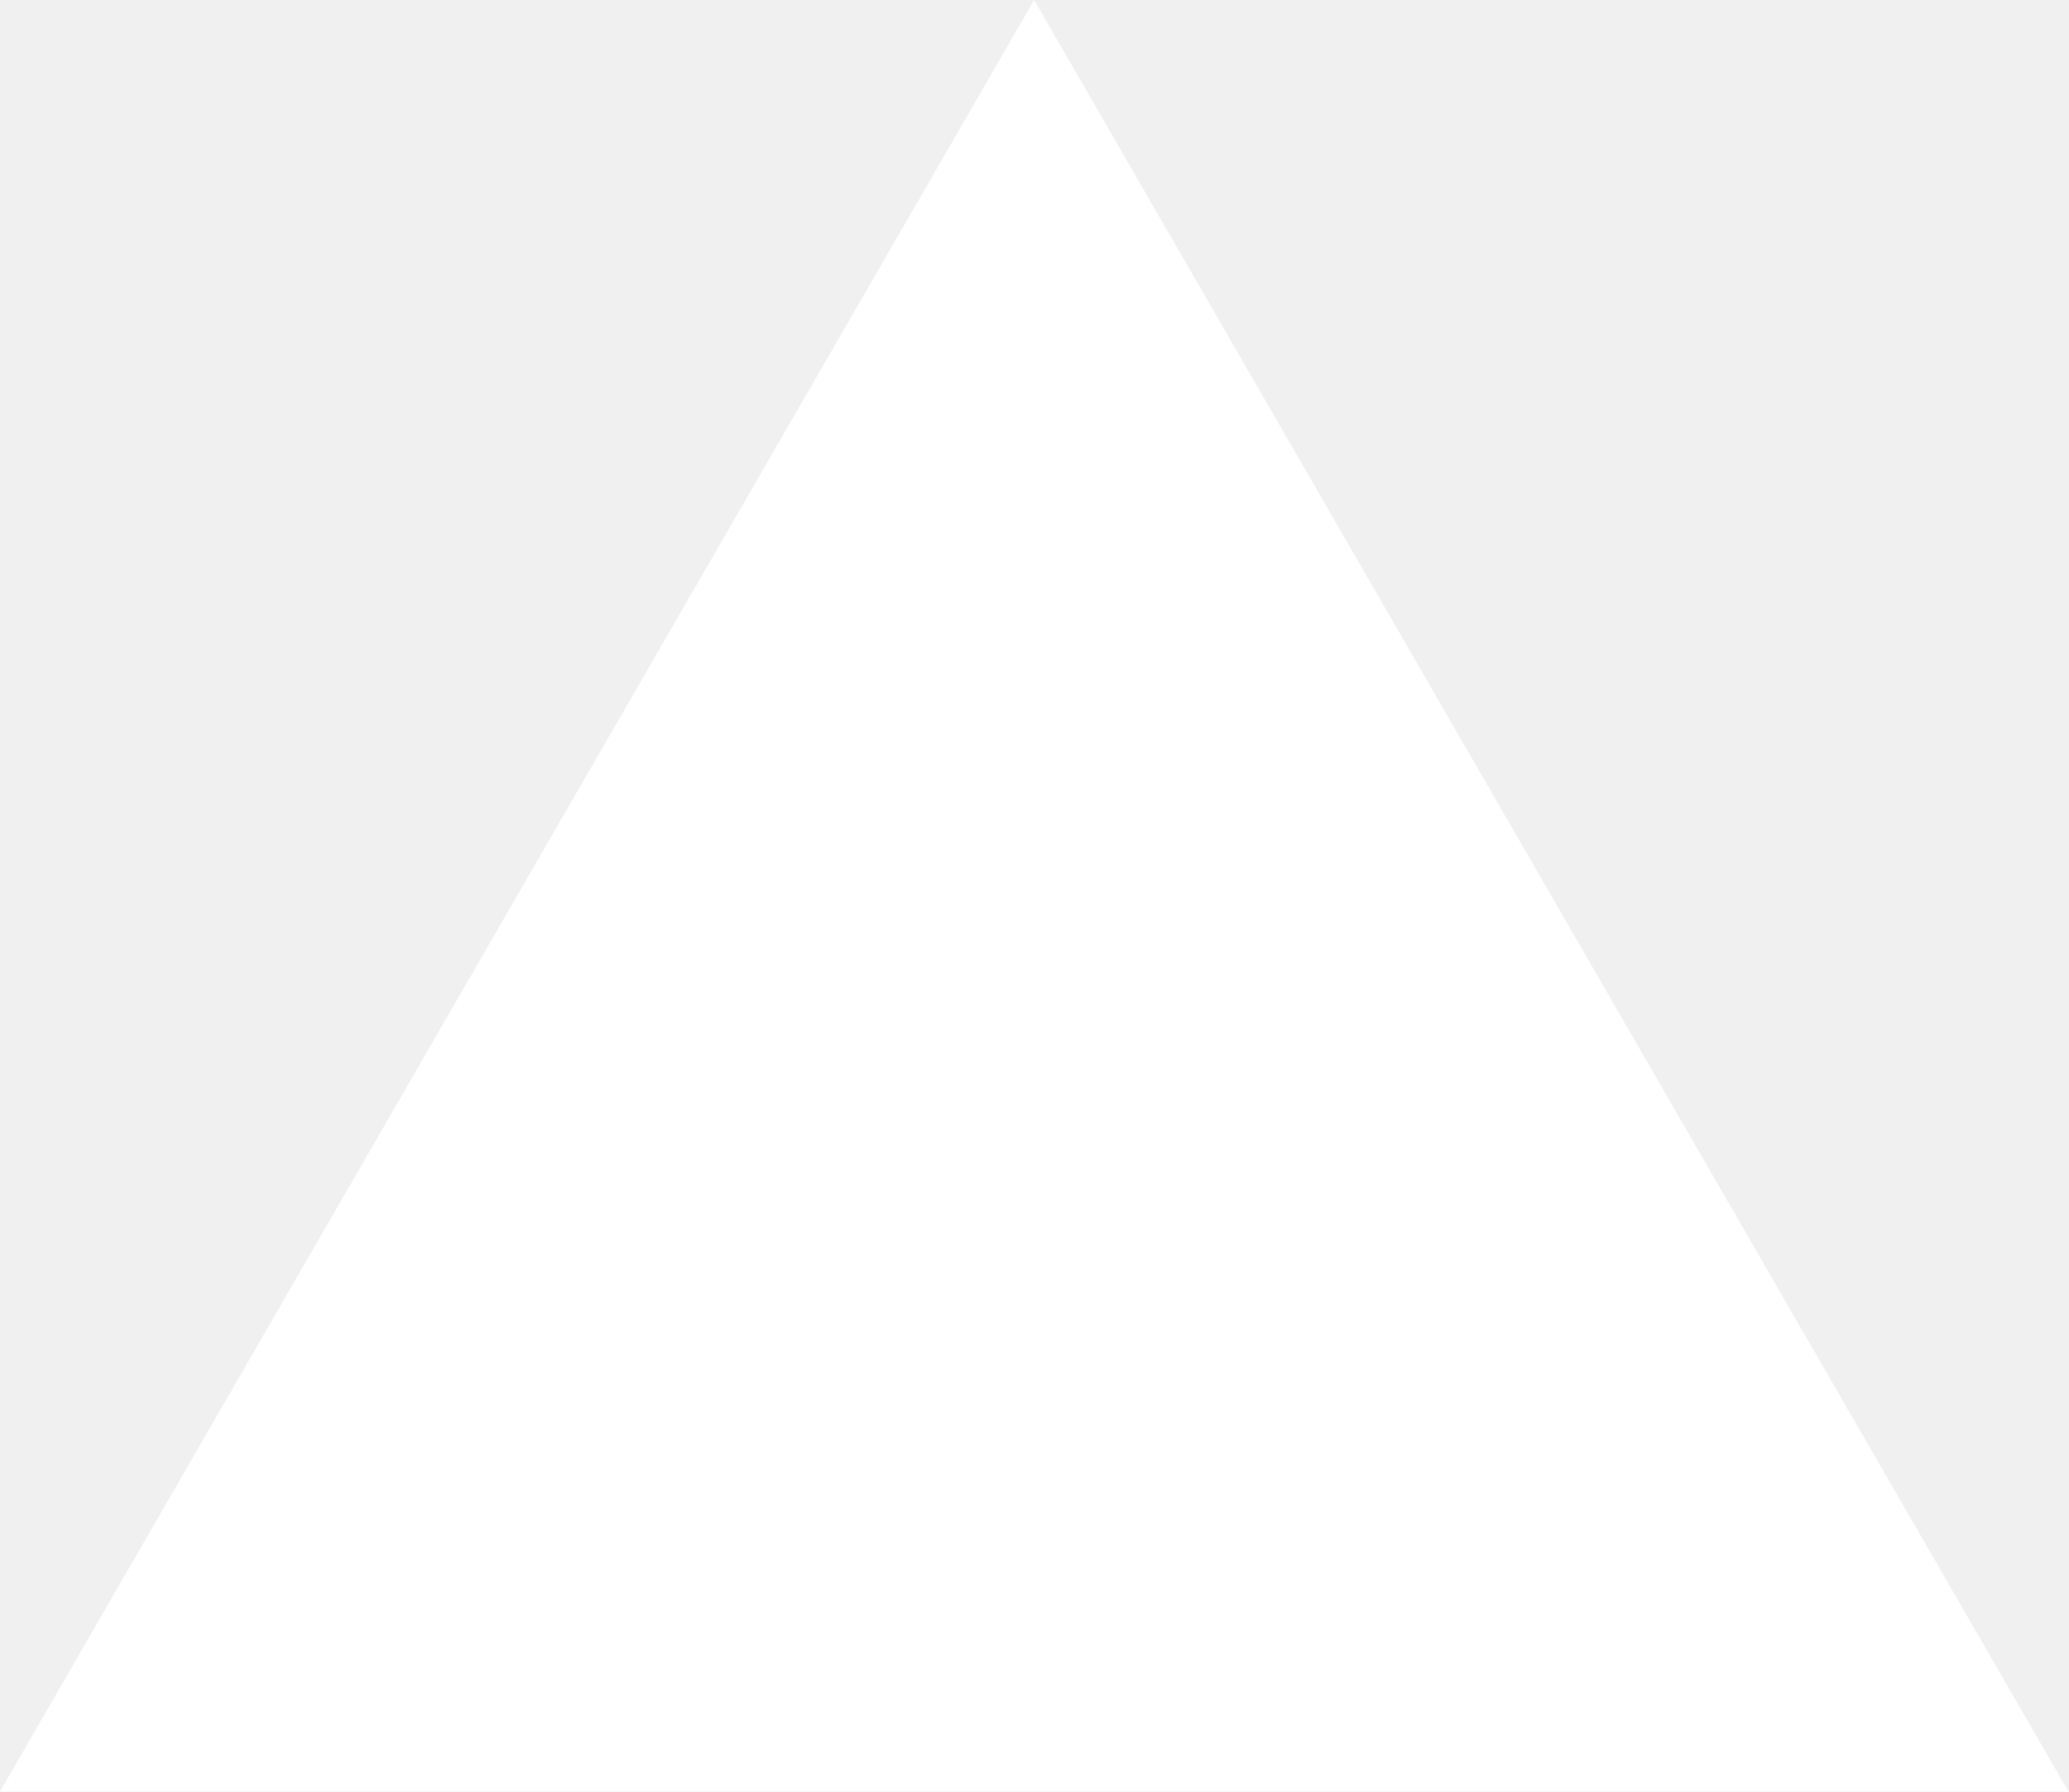
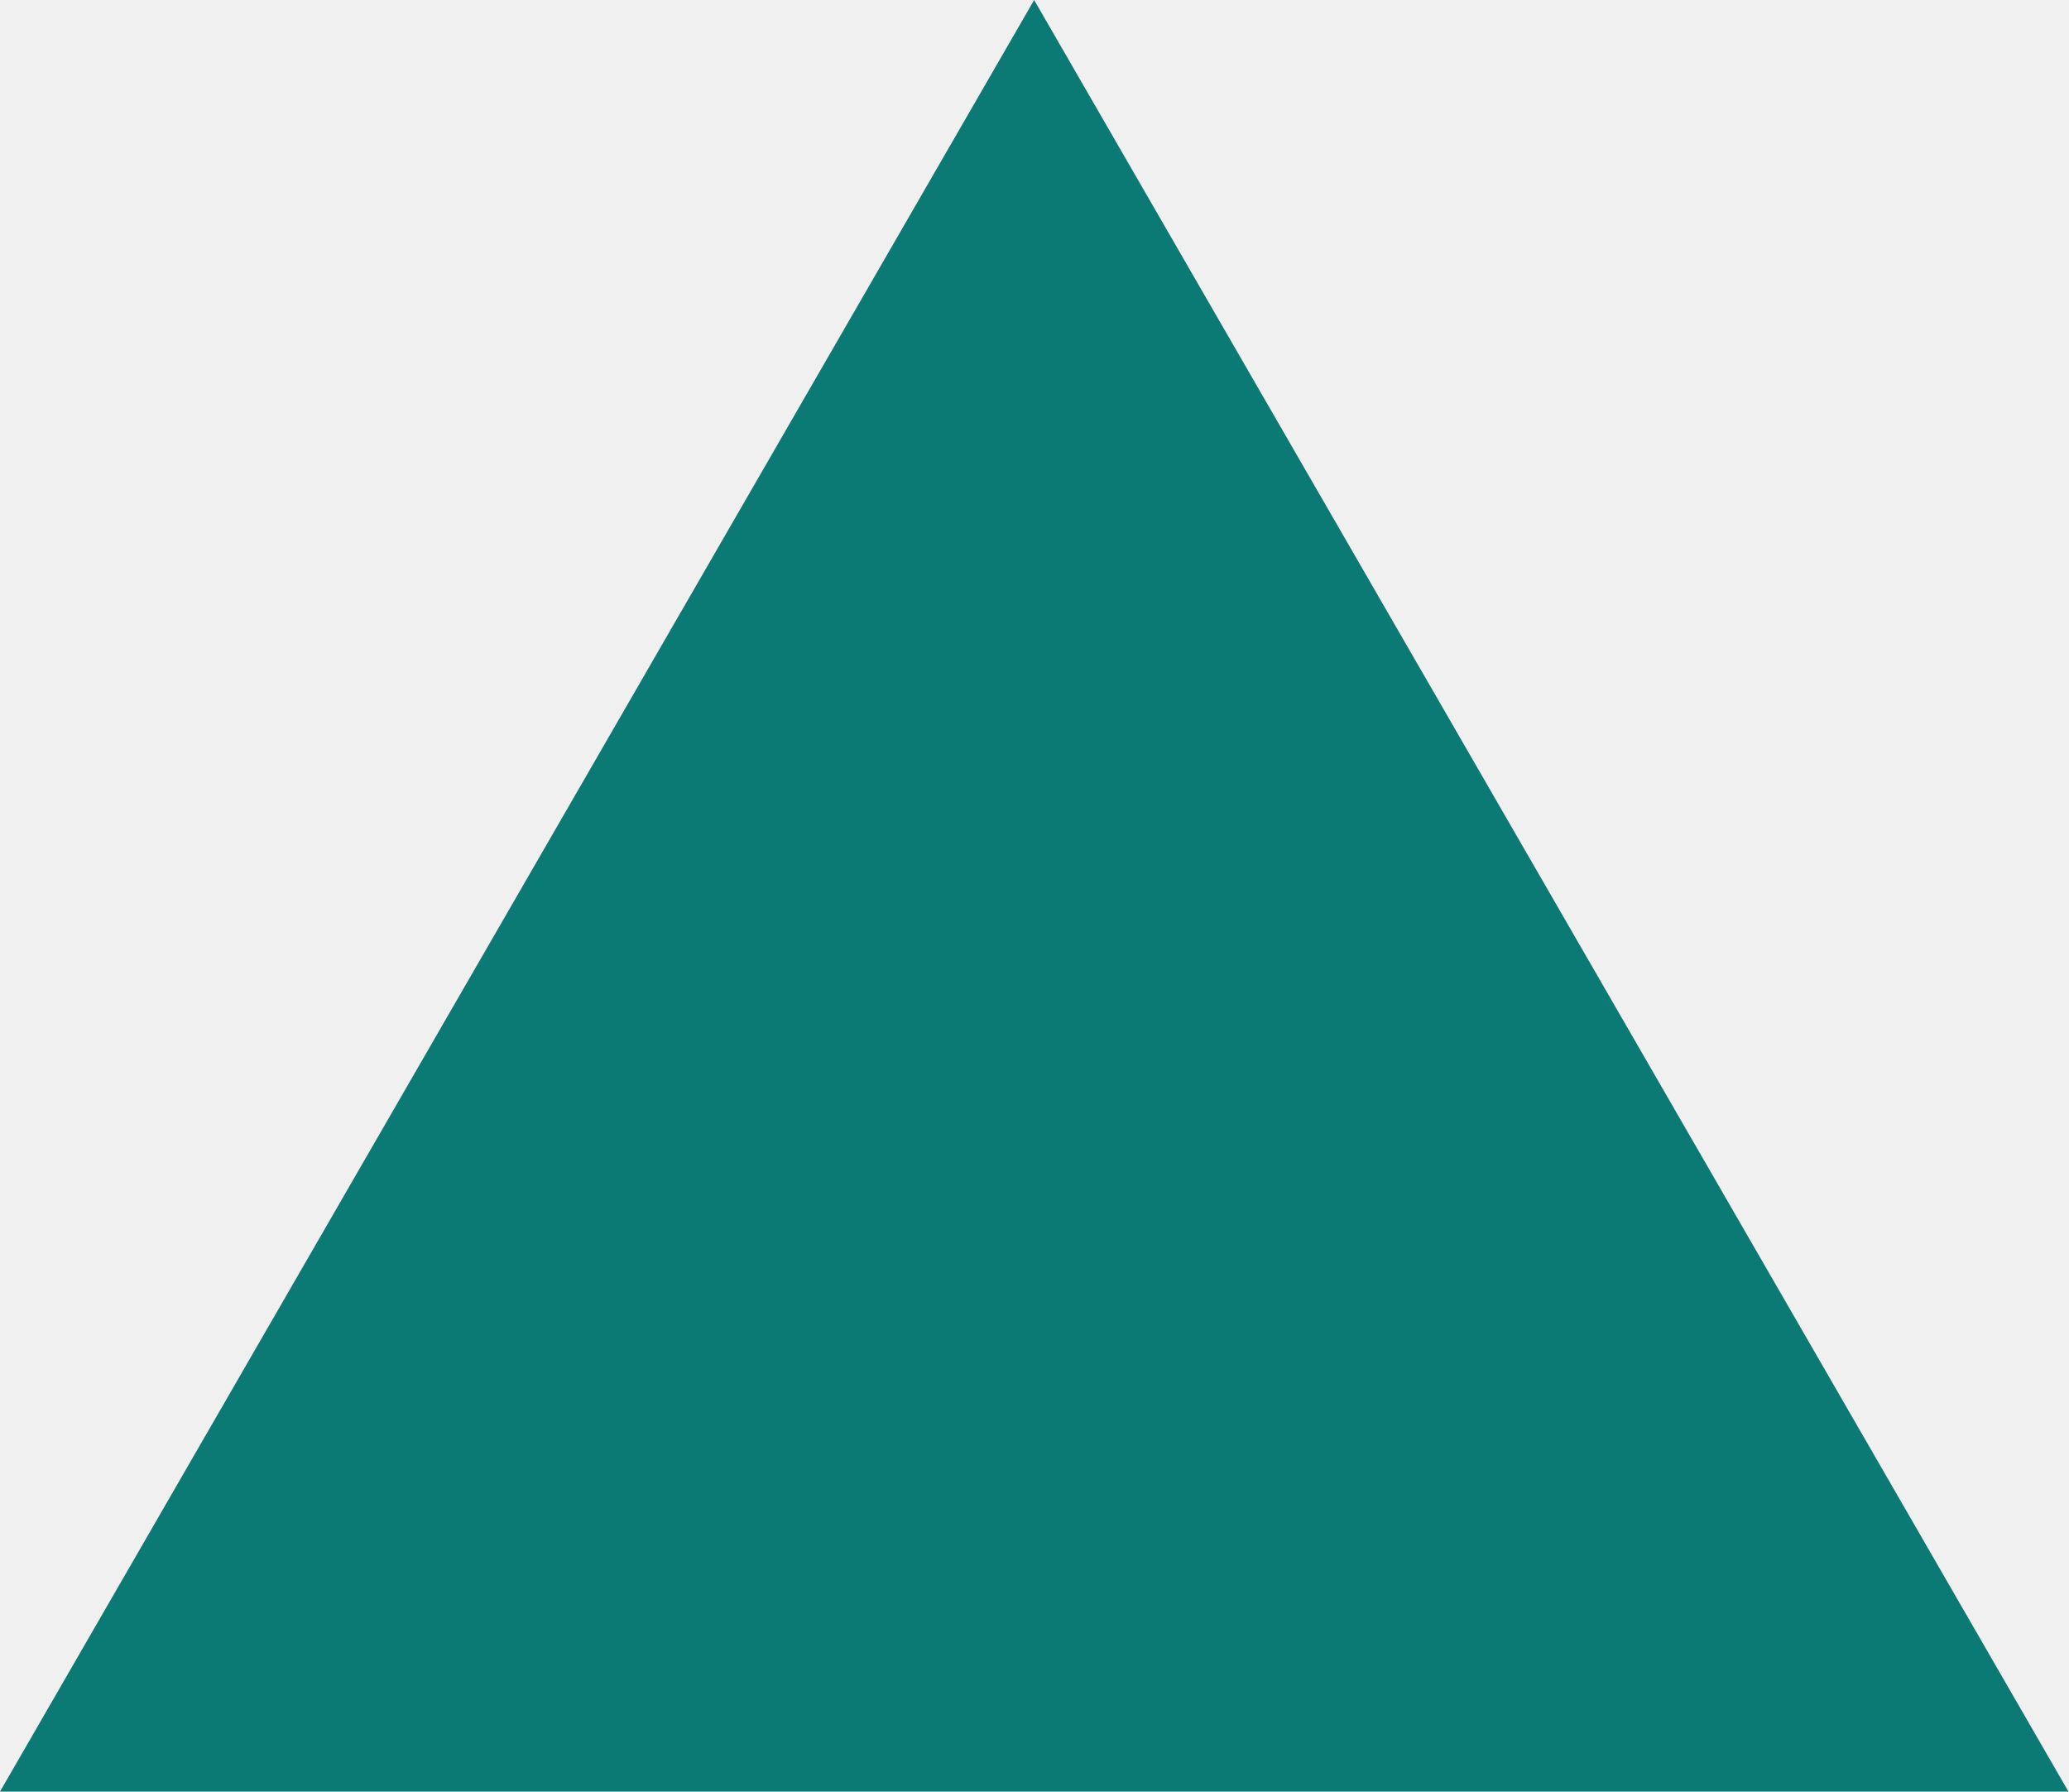
<svg xmlns="http://www.w3.org/2000/svg" fill="none" viewBox="0 0 1155 1000">
-   <path d="m577.3 0 577.4 1000H0z" fill="#fff" />
+   <path d="m577.3 0 577.4 1000H0z" fill="#0B7A75" />
</svg>
